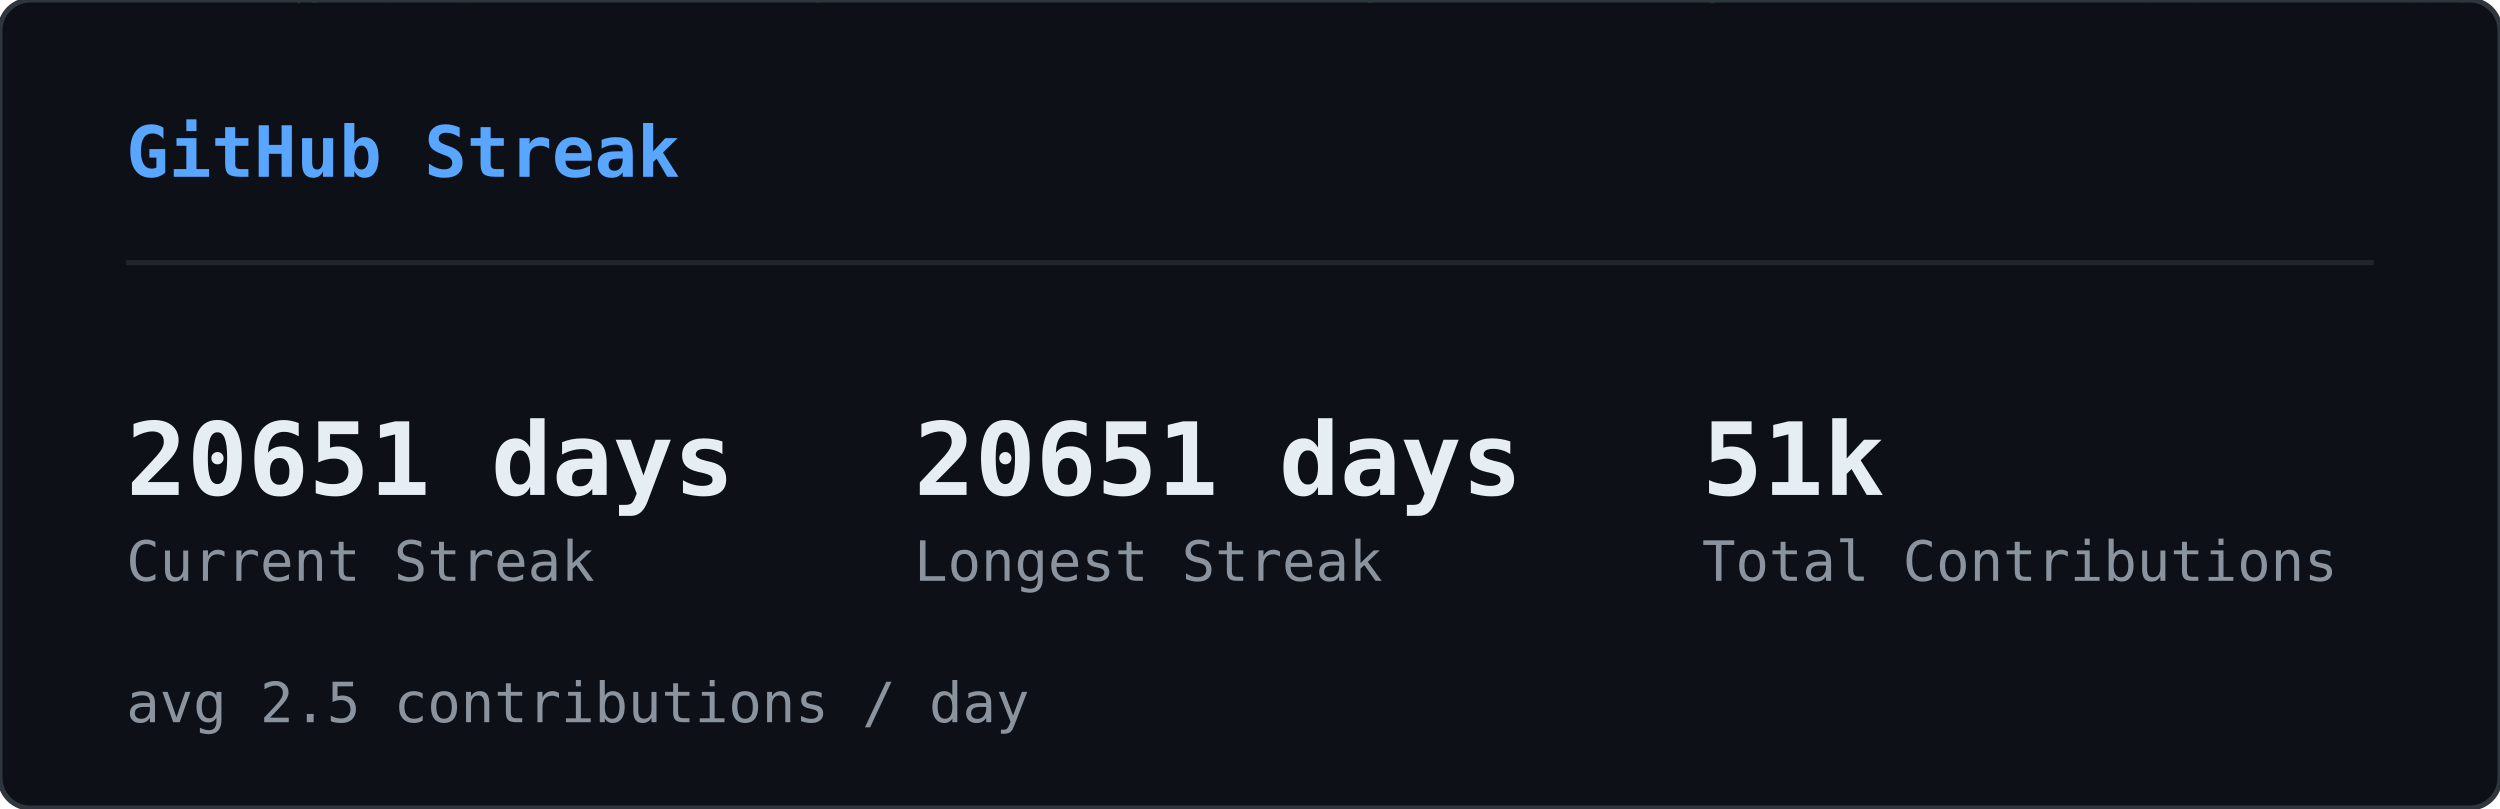
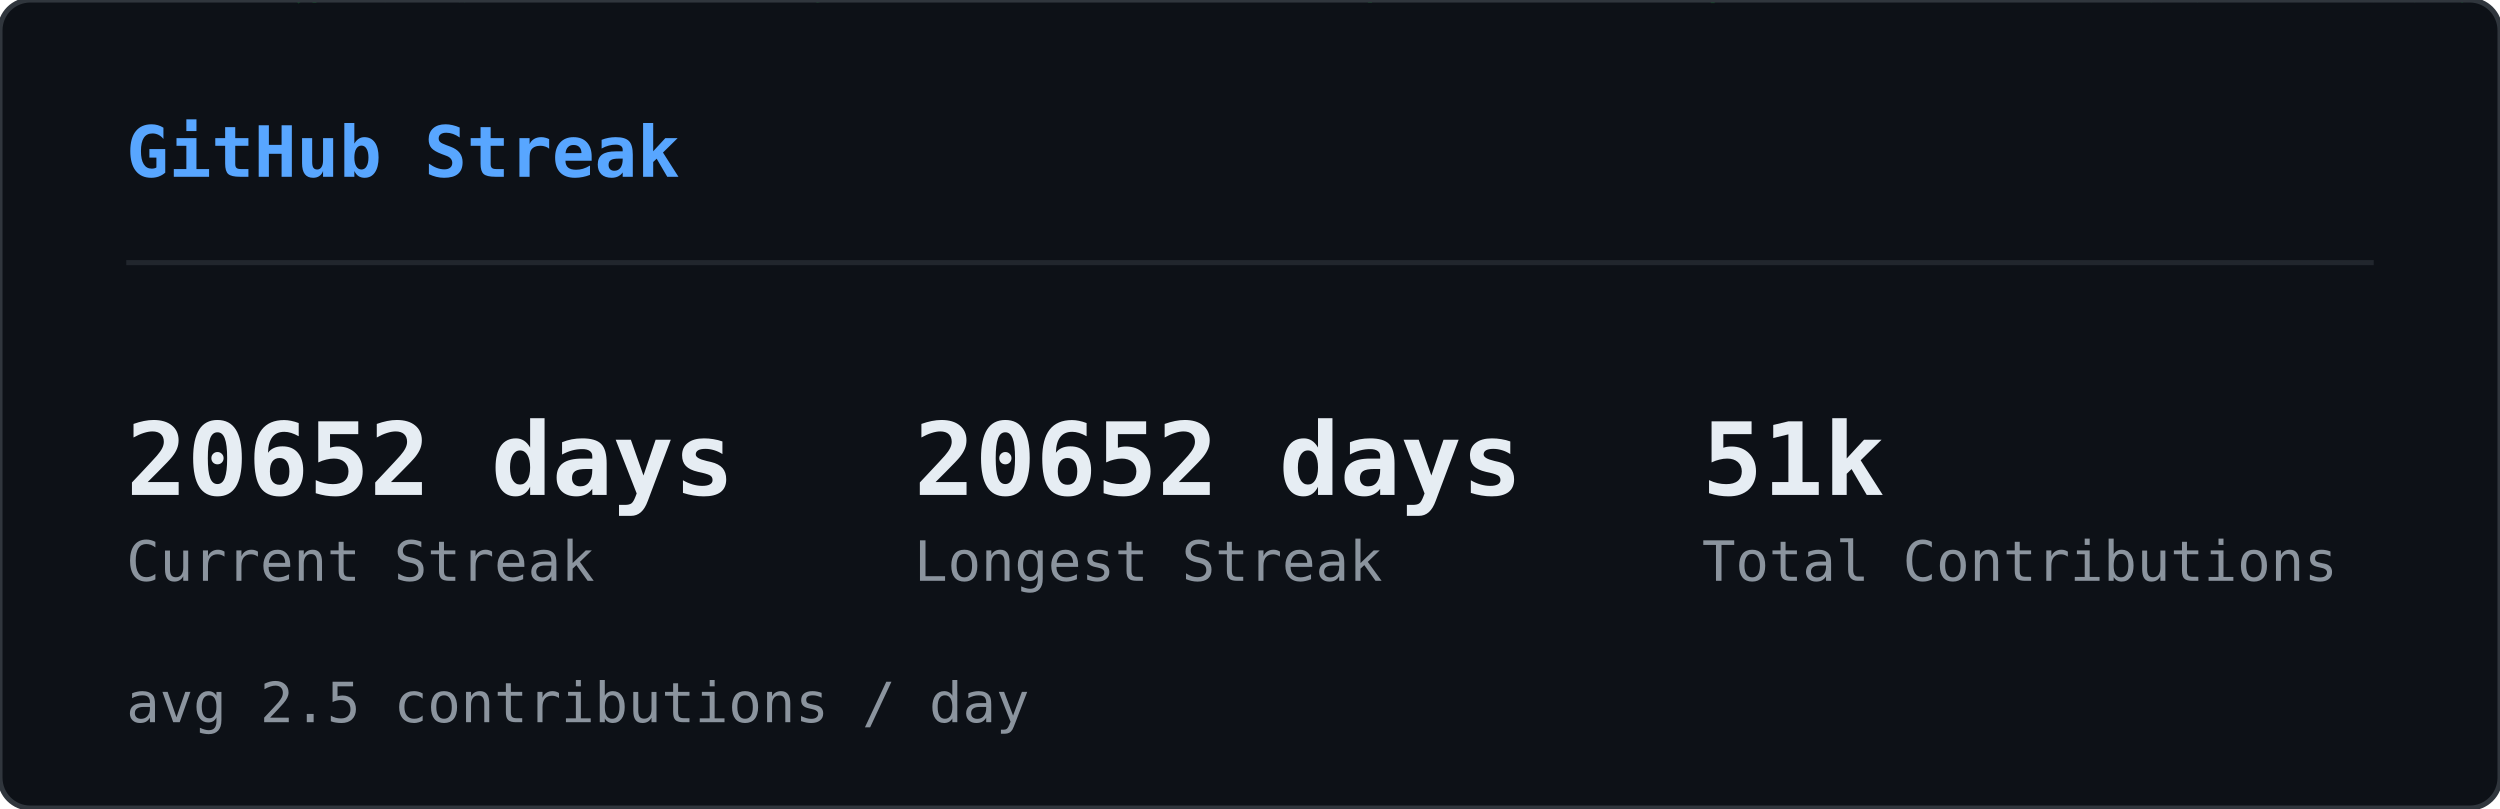
<svg xmlns="http://www.w3.org/2000/svg" width="495" height="160" viewBox="0 0 495 160">
  <defs>
    <clipPath id="sk-clip">
      <rect width="495" height="160" rx="6" />
    </clipPath>
  </defs>
  <rect width="495" height="160" rx="6" fill="#0d1117" />
  <g clip-path="url(#sk-clip)">
    <g opacity="0.22">
      <style>@keyframes sk0{from{transform:translateY(-74px)}to{transform:translateY(174px)}}@keyframes sk1{from{transform:translateY(-46px)}to{transform:translateY(174px)}}@keyframes sk2{from{transform:translateY(-46px)}to{transform:translateY(174px)}}@keyframes sk3{from{transform:translateY(-46px)}to{transform:translateY(174px)}}@keyframes sk4{from{transform:translateY(-46px)}to{transform:translateY(174px)}}@keyframes sk5{from{transform:translateY(-46px)}to{transform:translateY(174px)}}@keyframes sk6{from{transform:translateY(-46px)}to{transform:translateY(174px)}}@keyframes sk7{from{transform:translateY(-46px)}to{transform:translateY(174px)}}@keyframes sk8{from{transform:translateY(-46px)}to{transform:translateY(174px)}}@keyframes sk9{from{transform:translateY(-46px)}to{transform:translateY(174px)}}@keyframes sk10{from{transform:translateY(-46px)}to{transform:translateY(174px)}}@keyframes sk11{from{transform:translateY(-46px)}to{transform:translateY(174px)}}@keyframes sk12{from{transform:translateY(-46px)}to{transform:translateY(174px)}}@keyframes sk13{from{transform:translateY(-46px)}to{transform:translateY(174px)}}@keyframes sk14{from{transform:translateY(-46px)}to{transform:translateY(174px)}}@keyframes sk15{from{transform:translateY(-46px)}to{transform:translateY(174px)}}@keyframes sk16{from{transform:translateY(-46px)}to{transform:translateY(174px)}}@keyframes sk17{from{transform:translateY(-46px)}to{transform:translateY(174px)}}@keyframes sk18{from{transform:translateY(-46px)}to{transform:translateY(174px)}}@keyframes sk19{from{transform:translateY(-46px)}to{transform:translateY(174px)}}@keyframes sk20{from{transform:translateY(-46px)}to{transform:translateY(174px)}}@keyframes sk21{from{transform:translateY(-46px)}to{transform:translateY(174px)}}@keyframes sk22{from{transform:translateY(-46px)}to{transform:translateY(174px)}}@keyframes sk23{from{transform:translateY(-46px)}to{transform:translateY(174px)}}@keyframes sk24{from{transform:translateY(-46px)}to{transform:translateY(174px)}}@keyframes sk25{from{transform:translateY(-46px)}to{transform:translateY(174px)}}@keyframes sk26{from{transform:translateY(-46px)}to{transform:translateY(174px)}}@keyframes sk27{from{transform:translateY(-46px)}to{transform:translateY(174px)}}@keyframes sk28{from{transform:translateY(-46px)}to{transform:translateY(174px)}}@keyframes sk29{from{transform:translateY(-46px)}to{transform:translateY(174px)}}@keyframes sk30{from{transform:translateY(-46px)}to{transform:translateY(174px)}}@keyframes sk31{from{transform:translateY(-46px)}to{transform:translateY(174px)}}@keyframes sk32{from{transform:translateY(-46px)}to{transform:translateY(174px)}}@keyframes sk33{from{transform:translateY(-46px)}to{transform:translateY(174px)}}@keyframes sk34{from{transform:translateY(-46px)}to{transform:translateY(174px)}}@keyframes sk35{from{transform:translateY(-46px)}to{transform:translateY(174px)}}@keyframes sk36{from{transform:translateY(-46px)}to{transform:translateY(174px)}}@keyframes sk37{from{transform:translateY(-46px)}to{transform:translateY(174px)}}</style>
      <g style="animation:sk0 1.64s linear infinite;animation-delay:-1.62s">
        <text x="422" y="0" font-family="monospace" font-size="12" fill="#00ff41">ｿ</text>
        <text x="422" y="-14" font-family="monospace" font-size="12" fill="#00ff41" opacity="0.83">1</text>
        <text x="422" y="-28" font-family="monospace" font-size="12" fill="#00ff41" opacity="0.67">ｬ</text>
        <text x="422" y="-42" font-family="monospace" font-size="12" fill="#00ff41" opacity="0.50">ﾕ</text>
        <text x="422" y="-56" font-family="monospace" font-size="12" fill="#00ff41" opacity="0.33">ﾕ</text>
        <text x="422" y="-70" font-family="monospace" font-size="12" fill="#00ff41" opacity="0.17">ﾑ</text>
      </g>
      <g style="animation:sk1 2.59s linear infinite;animation-delay:-0.47s">
        <text x="260" y="0" font-family="monospace" font-size="12" fill="#00ff41">ﾛ</text>
        <text x="260" y="-14" font-family="monospace" font-size="12" fill="#00ff41" opacity="0.75">ｻ</text>
        <text x="260" y="-28" font-family="monospace" font-size="12" fill="#00ff41" opacity="0.50">ﾖ</text>
        <text x="260" y="-42" font-family="monospace" font-size="12" fill="#00ff41" opacity="0.25">ﾊ</text>
      </g>
      <g style="animation:sk2 1.85s linear infinite;animation-delay:-0.90s">
        <text x="158" y="0" font-family="monospace" font-size="12" fill="#00ff41">ﾎ</text>
        <text x="158" y="-14" font-family="monospace" font-size="12" fill="#00ff41" opacity="0.75">ﾇ</text>
        <text x="158" y="-28" font-family="monospace" font-size="12" fill="#00ff41" opacity="0.50">ﾋ</text>
        <text x="158" y="-42" font-family="monospace" font-size="12" fill="#00ff41" opacity="0.25">ﾁ</text>
      </g>
      <g style="animation:sk3 2.73s linear infinite;animation-delay:-0.65s">
        <text x="308" y="0" font-family="monospace" font-size="12" fill="#00ff41">ﾑ</text>
        <text x="308" y="-14" font-family="monospace" font-size="12" fill="#00ff41" opacity="0.75">1</text>
        <text x="308" y="-28" font-family="monospace" font-size="12" fill="#00ff41" opacity="0.50">ｶ</text>
        <text x="308" y="-42" font-family="monospace" font-size="12" fill="#00ff41" opacity="0.25">ﾆ</text>
      </g>
      <g style="animation:sk4 1.92s linear infinite;animation-delay:-0.21s">
        <text x="90" y="0" font-family="monospace" font-size="12" fill="#00ff41">ｦ</text>
        <text x="90" y="-14" font-family="monospace" font-size="12" fill="#00ff41" opacity="0.75">ｽ</text>
        <text x="90" y="-28" font-family="monospace" font-size="12" fill="#00ff41" opacity="0.50">ｸ</text>
        <text x="90" y="-42" font-family="monospace" font-size="12" fill="#00ff41" opacity="0.25">ﾖ</text>
      </g>
      <g style="animation:sk5 2.64s linear infinite;animation-delay:-1.85s">
        <text x="267" y="0" font-family="monospace" font-size="12" fill="#00ff41">ｮ</text>
        <text x="267" y="-14" font-family="monospace" font-size="12" fill="#00ff41" opacity="0.75">ｺ</text>
        <text x="267" y="-28" font-family="monospace" font-size="12" fill="#00ff41" opacity="0.50">ｩ</text>
        <text x="267" y="-42" font-family="monospace" font-size="12" fill="#00ff41" opacity="0.25">8</text>
      </g>
      <g style="animation:sk6 1.74s linear infinite;animation-delay:-1.31s">
        <text x="363" y="0" font-family="monospace" font-size="12" fill="#00ff41">5</text>
        <text x="363" y="-14" font-family="monospace" font-size="12" fill="#00ff41" opacity="0.75">ﾂ</text>
        <text x="363" y="-28" font-family="monospace" font-size="12" fill="#00ff41" opacity="0.50">ｸ</text>
        <text x="363" y="-42" font-family="monospace" font-size="12" fill="#00ff41" opacity="0.25">ｶ</text>
      </g>
      <g style="animation:sk7 2.64s linear infinite;animation-delay:-0.96s">
        <text x="336" y="0" font-family="monospace" font-size="12" fill="#00ff41">ｨ</text>
        <text x="336" y="-14" font-family="monospace" font-size="12" fill="#00ff41" opacity="0.75">ｺ</text>
        <text x="336" y="-28" font-family="monospace" font-size="12" fill="#00ff41" opacity="0.50">ｪ</text>
        <text x="336" y="-42" font-family="monospace" font-size="12" fill="#00ff41" opacity="0.25">ﾄ</text>
      </g>
      <g style="animation:sk8 2.39s linear infinite;animation-delay:-0.71s">
        <text x="250" y="0" font-family="monospace" font-size="12" fill="#00ff41">9</text>
        <text x="250" y="-14" font-family="monospace" font-size="12" fill="#00ff41" opacity="0.75">ｾ</text>
        <text x="250" y="-28" font-family="monospace" font-size="12" fill="#00ff41" opacity="0.50">4</text>
        <text x="250" y="-42" font-family="monospace" font-size="12" fill="#00ff41" opacity="0.25">ﾕ</text>
      </g>
      <g style="animation:sk9 2.65s linear infinite;animation-delay:-1.67s">
        <text x="236" y="0" font-family="monospace" font-size="12" fill="#00ff41">ｭ</text>
        <text x="236" y="-14" font-family="monospace" font-size="12" fill="#00ff41" opacity="0.75">0</text>
        <text x="236" y="-28" font-family="monospace" font-size="12" fill="#00ff41" opacity="0.50">ｾ</text>
        <text x="236" y="-42" font-family="monospace" font-size="12" fill="#00ff41" opacity="0.25">ﾄ</text>
      </g>
      <g style="animation:sk10 1.52s linear infinite;animation-delay:-0.00s">
        <text x="64" y="0" font-family="monospace" font-size="12" fill="#00ff41">ﾁ</text>
        <text x="64" y="-14" font-family="monospace" font-size="12" fill="#00ff41" opacity="0.75">ｶ</text>
        <text x="64" y="-28" font-family="monospace" font-size="12" fill="#00ff41" opacity="0.50">ｨ</text>
        <text x="64" y="-42" font-family="monospace" font-size="12" fill="#00ff41" opacity="0.25">ｽ</text>
      </g>
      <g style="animation:sk11 3.16s linear infinite;animation-delay:-1.48s">
        <text x="311" y="0" font-family="monospace" font-size="12" fill="#00ff41">ﾋ</text>
        <text x="311" y="-14" font-family="monospace" font-size="12" fill="#00ff41" opacity="0.75">ﾐ</text>
        <text x="311" y="-28" font-family="monospace" font-size="12" fill="#00ff41" opacity="0.50">1</text>
        <text x="311" y="-42" font-family="monospace" font-size="12" fill="#00ff41" opacity="0.25">ﾏ</text>
      </g>
      <g style="animation:sk12 2.73s linear infinite;animation-delay:-0.64s">
        <text x="57" y="0" font-family="monospace" font-size="12" fill="#00ff41">ｯ</text>
        <text x="57" y="-14" font-family="monospace" font-size="12" fill="#00ff41" opacity="0.75">ｩ</text>
        <text x="57" y="-28" font-family="monospace" font-size="12" fill="#00ff41" opacity="0.50">ｬ</text>
        <text x="57" y="-42" font-family="monospace" font-size="12" fill="#00ff41" opacity="0.25">1</text>
      </g>
      <g style="animation:sk13 2.24s linear infinite;animation-delay:-0.48s">
        <text x="20" y="0" font-family="monospace" font-size="12" fill="#00ff41">0</text>
        <text x="20" y="-14" font-family="monospace" font-size="12" fill="#00ff41" opacity="0.75">ｸ</text>
        <text x="20" y="-28" font-family="monospace" font-size="12" fill="#00ff41" opacity="0.50">ｵ</text>
        <text x="20" y="-42" font-family="monospace" font-size="12" fill="#00ff41" opacity="0.25">ｹ</text>
      </g>
      <g style="animation:sk14 2.48s linear infinite;animation-delay:-0.05s">
        <text x="468" y="0" font-family="monospace" font-size="12" fill="#00ff41">ﾌ</text>
        <text x="468" y="-14" font-family="monospace" font-size="12" fill="#00ff41" opacity="0.75">ｿ</text>
        <text x="468" y="-28" font-family="monospace" font-size="12" fill="#00ff41" opacity="0.50">ｪ</text>
        <text x="468" y="-42" font-family="monospace" font-size="12" fill="#00ff41" opacity="0.25">ﾁ</text>
      </g>
      <g style="animation:sk15 2.50s linear infinite;animation-delay:-0.45s">
        <text x="139" y="0" font-family="monospace" font-size="12" fill="#00ff41">ﾋ</text>
        <text x="139" y="-14" font-family="monospace" font-size="12" fill="#00ff41" opacity="0.75">0</text>
        <text x="139" y="-28" font-family="monospace" font-size="12" fill="#00ff41" opacity="0.50">ﾈ</text>
        <text x="139" y="-42" font-family="monospace" font-size="12" fill="#00ff41" opacity="0.25">ﾃ</text>
      </g>
      <g style="animation:sk16 2.07s linear infinite;animation-delay:-0.83s">
        <text x="159" y="0" font-family="monospace" font-size="12" fill="#00ff41">ｬ</text>
        <text x="159" y="-14" font-family="monospace" font-size="12" fill="#00ff41" opacity="0.75">ｽ</text>
        <text x="159" y="-28" font-family="monospace" font-size="12" fill="#00ff41" opacity="0.50">ﾅ</text>
        <text x="159" y="-42" font-family="monospace" font-size="12" fill="#00ff41" opacity="0.25">ﾐ</text>
      </g>
      <g style="animation:sk17 2.99s linear infinite;animation-delay:-0.91s">
        <text x="432" y="0" font-family="monospace" font-size="12" fill="#00ff41">ｷ</text>
        <text x="432" y="-14" font-family="monospace" font-size="12" fill="#00ff41" opacity="0.75">ｵ</text>
        <text x="432" y="-28" font-family="monospace" font-size="12" fill="#00ff41" opacity="0.50">ｵ</text>
        <text x="432" y="-42" font-family="monospace" font-size="12" fill="#00ff41" opacity="0.25">ｮ</text>
      </g>
      <g style="animation:sk18 2.12s linear infinite;animation-delay:-1.41s">
        <text x="74" y="0" font-family="monospace" font-size="12" fill="#00ff41">ｳ</text>
        <text x="74" y="-14" font-family="monospace" font-size="12" fill="#00ff41" opacity="0.75">0</text>
        <text x="74" y="-28" font-family="monospace" font-size="12" fill="#00ff41" opacity="0.50">ｽ</text>
        <text x="74" y="-42" font-family="monospace" font-size="12" fill="#00ff41" opacity="0.25">ｹ</text>
      </g>
      <g style="animation:sk19 2.39s linear infinite;animation-delay:-1.53s">
        <text x="58" y="0" font-family="monospace" font-size="12" fill="#00ff41">ｮ</text>
        <text x="58" y="-14" font-family="monospace" font-size="12" fill="#00ff41" opacity="0.75">9</text>
        <text x="58" y="-28" font-family="monospace" font-size="12" fill="#00ff41" opacity="0.50">ｸ</text>
        <text x="58" y="-42" font-family="monospace" font-size="12" fill="#00ff41" opacity="0.25">ｺ</text>
      </g>
      <g style="animation:sk20 3.07s linear infinite;animation-delay:-0.42s">
        <text x="464" y="0" font-family="monospace" font-size="12" fill="#00ff41">ﾊ</text>
        <text x="464" y="-14" font-family="monospace" font-size="12" fill="#00ff41" opacity="0.75">ﾂ</text>
        <text x="464" y="-28" font-family="monospace" font-size="12" fill="#00ff41" opacity="0.50">5</text>
        <text x="464" y="-42" font-family="monospace" font-size="12" fill="#00ff41" opacity="0.25">ﾄ</text>
      </g>
      <g style="animation:sk21 1.88s linear infinite;animation-delay:-0.50s">
        <text x="271" y="0" font-family="monospace" font-size="12" fill="#00ff41">ｺ</text>
        <text x="271" y="-14" font-family="monospace" font-size="12" fill="#00ff41" opacity="0.75">ｵ</text>
        <text x="271" y="-28" font-family="monospace" font-size="12" fill="#00ff41" opacity="0.50">ｨ</text>
        <text x="271" y="-42" font-family="monospace" font-size="12" fill="#00ff41" opacity="0.25">ﾚ</text>
      </g>
      <g style="animation:sk22 2.58s linear infinite;animation-delay:-1.23s">
        <text x="485" y="0" font-family="monospace" font-size="12" fill="#00ff41">ｩ</text>
        <text x="485" y="-14" font-family="monospace" font-size="12" fill="#00ff41" opacity="0.75">ﾙ</text>
        <text x="485" y="-28" font-family="monospace" font-size="12" fill="#00ff41" opacity="0.50">ﾛ</text>
        <text x="485" y="-42" font-family="monospace" font-size="12" fill="#00ff41" opacity="0.25">ﾈ</text>
      </g>
      <g style="animation:sk23 3.17s linear infinite;animation-delay:-2.86s">
        <text x="244" y="0" font-family="monospace" font-size="12" fill="#00ff41">ﾓ</text>
        <text x="244" y="-14" font-family="monospace" font-size="12" fill="#00ff41" opacity="0.75">ｶ</text>
        <text x="244" y="-28" font-family="monospace" font-size="12" fill="#00ff41" opacity="0.50">ｴ</text>
        <text x="244" y="-42" font-family="monospace" font-size="12" fill="#00ff41" opacity="0.25">ｿ</text>
      </g>
      <g style="animation:sk24 2.09s linear infinite;animation-delay:-1.35s">
        <text x="413" y="0" font-family="monospace" font-size="12" fill="#00ff41">ｴ</text>
        <text x="413" y="-14" font-family="monospace" font-size="12" fill="#00ff41" opacity="0.75">ﾎ</text>
        <text x="413" y="-28" font-family="monospace" font-size="12" fill="#00ff41" opacity="0.50">9</text>
        <text x="413" y="-42" font-family="monospace" font-size="12" fill="#00ff41" opacity="0.25">ﾝ</text>
      </g>
      <g style="animation:sk25 2.30s linear infinite;animation-delay:-0.07s">
        <text x="479" y="0" font-family="monospace" font-size="12" fill="#00ff41">ｹ</text>
        <text x="479" y="-14" font-family="monospace" font-size="12" fill="#00ff41" opacity="0.75">ｦ</text>
        <text x="479" y="-28" font-family="monospace" font-size="12" fill="#00ff41" opacity="0.50">ﾌ</text>
        <text x="479" y="-42" font-family="monospace" font-size="12" fill="#00ff41" opacity="0.25">ｦ</text>
      </g>
      <g style="animation:sk26 2.84s linear infinite;animation-delay:-1.24s">
        <text x="475" y="0" font-family="monospace" font-size="12" fill="#00ff41">ｷ</text>
        <text x="475" y="-14" font-family="monospace" font-size="12" fill="#00ff41" opacity="0.75">ｦ</text>
        <text x="475" y="-28" font-family="monospace" font-size="12" fill="#00ff41" opacity="0.50">ﾚ</text>
        <text x="475" y="-42" font-family="monospace" font-size="12" fill="#00ff41" opacity="0.25">ﾊ</text>
      </g>
      <g style="animation:sk27 2.78s linear infinite;animation-delay:-1.71s">
        <text x="424" y="0" font-family="monospace" font-size="12" fill="#00ff41">ｦ</text>
        <text x="424" y="-14" font-family="monospace" font-size="12" fill="#00ff41" opacity="0.75">ｭ</text>
        <text x="424" y="-28" font-family="monospace" font-size="12" fill="#00ff41" opacity="0.50">ﾎ</text>
        <text x="424" y="-42" font-family="monospace" font-size="12" fill="#00ff41" opacity="0.25">ｴ</text>
      </g>
      <g style="animation:sk28 3.10s linear infinite;animation-delay:-2.18s">
        <text x="261" y="0" font-family="monospace" font-size="12" fill="#00ff41">ﾆ</text>
        <text x="261" y="-14" font-family="monospace" font-size="12" fill="#00ff41" opacity="0.75">7</text>
        <text x="261" y="-28" font-family="monospace" font-size="12" fill="#00ff41" opacity="0.50">ﾄ</text>
        <text x="261" y="-42" font-family="monospace" font-size="12" fill="#00ff41" opacity="0.25">ﾁ</text>
      </g>
      <g style="animation:sk29 1.98s linear infinite;animation-delay:-1.87s">
        <text x="336" y="0" font-family="monospace" font-size="12" fill="#00ff41">ﾛ</text>
        <text x="336" y="-14" font-family="monospace" font-size="12" fill="#00ff41" opacity="0.75">5</text>
        <text x="336" y="-28" font-family="monospace" font-size="12" fill="#00ff41" opacity="0.50">ﾁ</text>
        <text x="336" y="-42" font-family="monospace" font-size="12" fill="#00ff41" opacity="0.25">ﾌ</text>
      </g>
      <g style="animation:sk30 2.46s linear infinite;animation-delay:-1.90s">
        <text x="97" y="0" font-family="monospace" font-size="12" fill="#00ff41">ﾝ</text>
        <text x="97" y="-14" font-family="monospace" font-size="12" fill="#00ff41" opacity="0.75">ﾕ</text>
        <text x="97" y="-28" font-family="monospace" font-size="12" fill="#00ff41" opacity="0.50">ﾖ</text>
        <text x="97" y="-42" font-family="monospace" font-size="12" fill="#00ff41" opacity="0.25">ｨ</text>
      </g>
      <g style="animation:sk31 2.42s linear infinite;animation-delay:-0.95s">
        <text x="196" y="0" font-family="monospace" font-size="12" fill="#00ff41">ﾒ</text>
        <text x="196" y="-14" font-family="monospace" font-size="12" fill="#00ff41" opacity="0.75">ﾓ</text>
        <text x="196" y="-28" font-family="monospace" font-size="12" fill="#00ff41" opacity="0.50">0</text>
        <text x="196" y="-42" font-family="monospace" font-size="12" fill="#00ff41" opacity="0.25">ﾓ</text>
      </g>
      <g style="animation:sk32 1.75s linear infinite;animation-delay:-0.28s">
        <text x="15" y="0" font-family="monospace" font-size="12" fill="#00ff41">ｺ</text>
        <text x="15" y="-14" font-family="monospace" font-size="12" fill="#00ff41" opacity="0.75">ｧ</text>
        <text x="15" y="-28" font-family="monospace" font-size="12" fill="#00ff41" opacity="0.50">ｭ</text>
        <text x="15" y="-42" font-family="monospace" font-size="12" fill="#00ff41" opacity="0.25">2</text>
      </g>
      <g style="animation:sk33 1.60s linear infinite;animation-delay:-0.92s">
        <text x="389" y="0" font-family="monospace" font-size="12" fill="#00ff41">ﾏ</text>
        <text x="389" y="-14" font-family="monospace" font-size="12" fill="#00ff41" opacity="0.75">9</text>
        <text x="389" y="-28" font-family="monospace" font-size="12" fill="#00ff41" opacity="0.50">3</text>
        <text x="389" y="-42" font-family="monospace" font-size="12" fill="#00ff41" opacity="0.25">ｪ</text>
      </g>
      <g style="animation:sk34 3.20s linear infinite;animation-delay:-0.07s">
        <text x="43" y="0" font-family="monospace" font-size="12" fill="#00ff41">5</text>
        <text x="43" y="-14" font-family="monospace" font-size="12" fill="#00ff41" opacity="0.75">9</text>
        <text x="43" y="-28" font-family="monospace" font-size="12" fill="#00ff41" opacity="0.50">ﾗ</text>
        <text x="43" y="-42" font-family="monospace" font-size="12" fill="#00ff41" opacity="0.25">ｽ</text>
      </g>
      <g style="animation:sk35 2.79s linear infinite;animation-delay:-2.17s">
        <text x="254" y="0" font-family="monospace" font-size="12" fill="#00ff41">ﾝ</text>
        <text x="254" y="-14" font-family="monospace" font-size="12" fill="#00ff41" opacity="0.75">ﾎ</text>
        <text x="254" y="-28" font-family="monospace" font-size="12" fill="#00ff41" opacity="0.50">8</text>
        <text x="254" y="-42" font-family="monospace" font-size="12" fill="#00ff41" opacity="0.25">ﾌ</text>
      </g>
      <g style="animation:sk36 2.92s linear infinite;animation-delay:-0.51s">
        <text x="89" y="0" font-family="monospace" font-size="12" fill="#00ff41">ｦ</text>
        <text x="89" y="-14" font-family="monospace" font-size="12" fill="#00ff41" opacity="0.75">ｯ</text>
        <text x="89" y="-28" font-family="monospace" font-size="12" fill="#00ff41" opacity="0.50">ﾏ</text>
        <text x="89" y="-42" font-family="monospace" font-size="12" fill="#00ff41" opacity="0.25">ｧ</text>
      </g>
      <g style="animation:sk37 3.01s linear infinite;animation-delay:-0.04s">
        <text x="419" y="0" font-family="monospace" font-size="12" fill="#00ff41">0</text>
        <text x="419" y="-14" font-family="monospace" font-size="12" fill="#00ff41" opacity="0.75">ｼ</text>
        <text x="419" y="-28" font-family="monospace" font-size="12" fill="#00ff41" opacity="0.50">ｴ</text>
        <text x="419" y="-42" font-family="monospace" font-size="12" fill="#00ff41" opacity="0.25">ｼ</text>
      </g>
    </g>
  </g>
  <rect width="495" height="160" rx="6" fill="none" stroke="#30363d" stroke-width="1" />
  <text x="25" y="35" font-family="monospace" font-size="14" font-weight="600" fill="#58a6ff">GitHub Streak</text>
  <line x1="25" y1="52" x2="470" y2="52" stroke="#21262d" stroke-width="1" />
-   <text x="25" y="98" font-family="monospace" font-size="20" font-weight="700" fill="#e6edf3">20651 days</text>
+   <text x="25" y="98" font-family="monospace" font-size="20" font-weight="700" fill="#e6edf3">20652 days</text>
  <text x="25" y="115" font-family="monospace" font-size="11" fill="#8b949e">Current Streak</text>
-   <text x="181" y="98" font-family="monospace" font-size="20" font-weight="700" fill="#e6edf3">20651 days</text>
+   <text x="181" y="98" font-family="monospace" font-size="20" font-weight="700" fill="#e6edf3">20652 days</text>
  <text x="181" y="115" font-family="monospace" font-size="11" fill="#8b949e">Longest Streak</text>
  <text x="337" y="98" font-family="monospace" font-size="20" font-weight="700" fill="#e6edf3">51k</text>
  <text x="337" y="115" font-family="monospace" font-size="11" fill="#8b949e">Total Contributions</text>
  <text x="25" y="143" font-family="monospace" font-size="11" fill="#8b949e">avg 2.5 contributions / day</text>
</svg>
